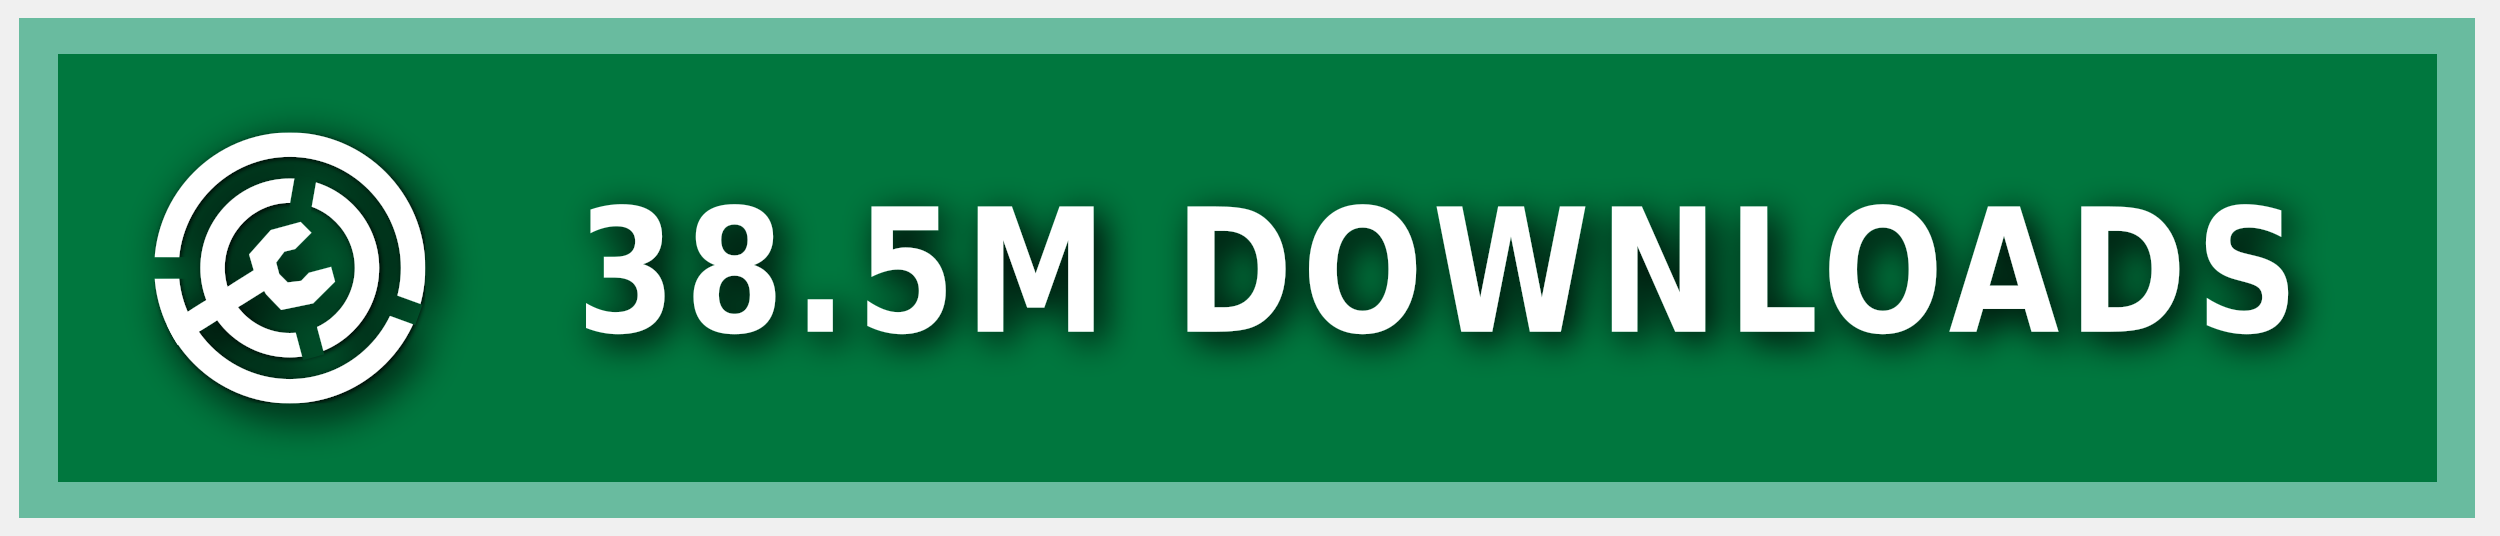
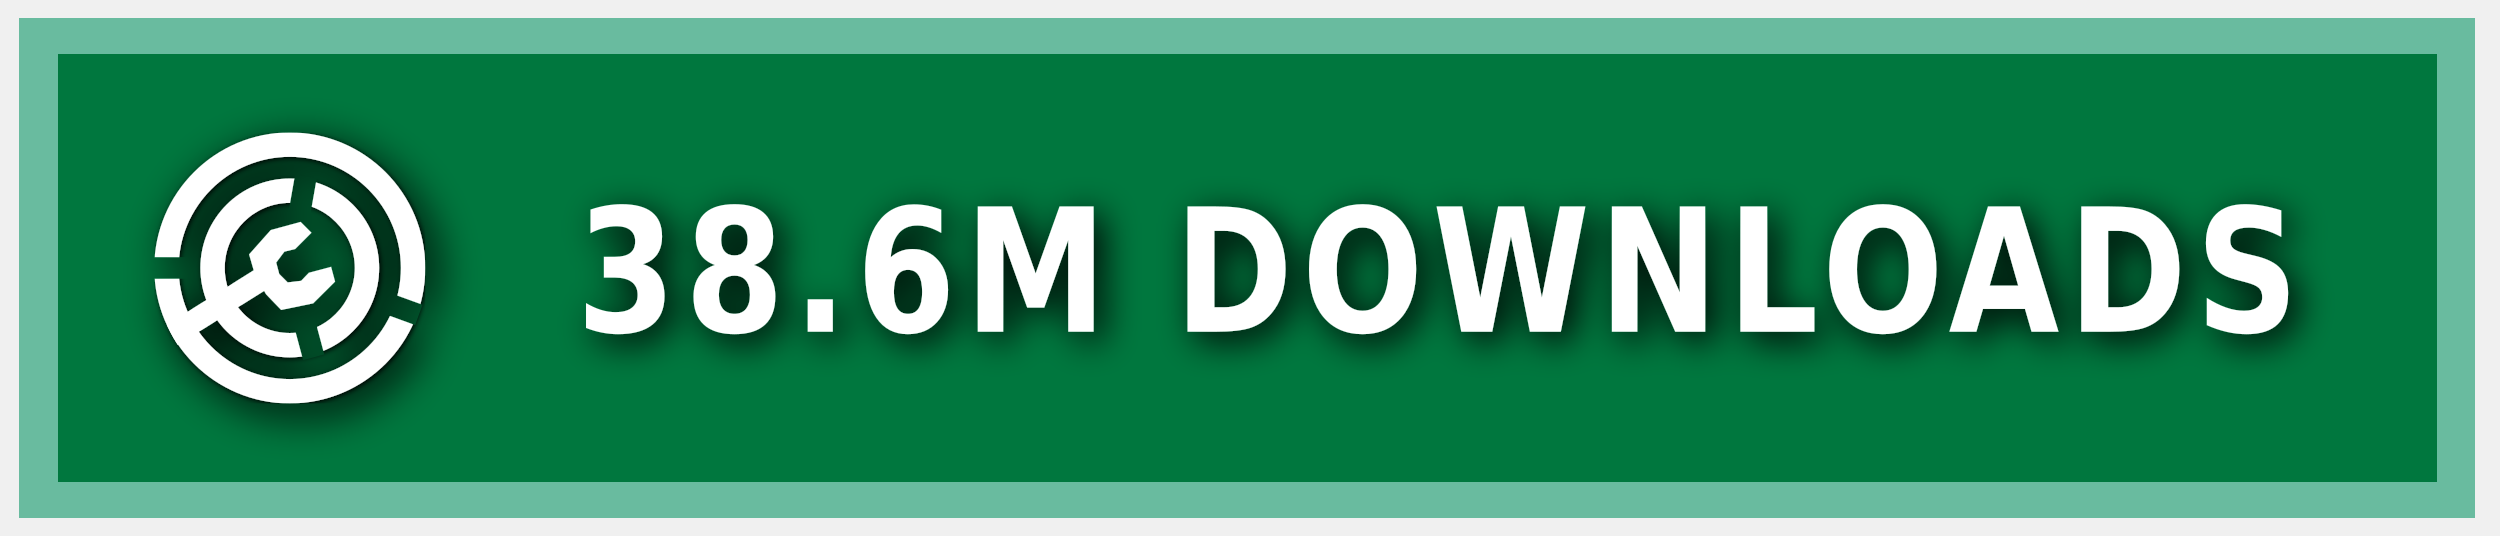
<svg xmlns="http://www.w3.org/2000/svg" xmlns:ns1="https://boxy-svg.com" width="140" height="30" role="img" aria-label="MODRINTH">
  <style> g:not(.noshadow) { filter: drop-shadow(0.5px 0.5px 1.0px black); } </style>
  <defs>
    <ns1:guide x="121.656" y="10.118" angle="90" />
    <ns1:guide x="127.198" y="17.628" angle="90" />
    <ns1:guide x="8.199" y="-3.08" angle="0" />
    <ns1:guide x="20.449" y="-4.101" angle="0" />
    <ns1:guide x="121.656" y="10.118" angle="90" />
    <ns1:guide x="127.198" y="17.628" angle="90" />
    <ns1:guide x="8.199" y="-3.08" angle="0" />
    <ns1:guide x="20.449" y="-4.101" angle="0" />
  </defs>
  <g class="noshadow" shape-rendering="crispEdges" style="" transform="matrix(1.074564, 0, 0, 1, 0, 0)">
    <rect x="1" y="1" width="128" height="28" style="fill: #00954E;" />
    <rect x="1" y="1" width="128" height="28" style="fill: rgba(0, 0, 0, 0.2);" />
    <rect x="2" y="2" width="126" height="26" style="fill: none; stroke-width:2px; stroke: rgba(211, 255, 255, 0.5);" />
  </g>
  <g fill-rule="evenodd" stroke-linejoin="round" stroke-miterlimit="1.5" clip-rule="evenodd" transform="matrix(1.2, 0, 0, 1.2, -1.2, -1.5)">
    <path fill="none" d="M 8.199 7.432 L 20.846 7.432 L 20.846 20.079 L 8.199 20.079 L 8.199 7.432 Z" style="" />
    <g clip-path="url(#a)" transform="matrix(0.126469, 0, 0, 0.126469, 8.198999, 7.431019)" style="">
      <path fill="#ffffff" d="M50 17c18.207 0 32.988 14.787 32.988 33S68.207 83 50 83 17.012 68.213 17.012 50 31.793 17 50 17Zm0 9c13.24 0 23.988 10.755 23.988 24S63.24 74 50 74 26.012 63.245 26.012 50 36.76 26 50 26Z" />
    </g>
    <g clip-path="url(#b)" transform="matrix(0.126469, 0, 0, 0.126469, 8.198999, 7.431019)" style="">
      <path fill="#ffffff" d="M50 0c27.596 0 50 22.404 50 50s-22.404 50-50 50S0 77.596 0 50 22.404 0 50 0Zm0 9c22.629 0 41 18.371 41 41S72.629 91 50 91 9 72.629 9 50 27.371 9 50 9Z" />
    </g>
    <g class="noshadow" clip-path="url(#c)" transform="matrix(0.112383, 0, 0, 0.122032, 8.268063, 7.737635)" style="">
      <path fill="none" stroke="#ffffff" stroke-width="9" d="M 50 50 L 5.171 75.882" />
    </g>
    <path fill="#ffffff" d="M 12.909 14.103 L 12.625 13.123 L 13.637 11.985 L 15.028 11.605 L 15.534 12.111 L 14.775 12.87 L 14.269 12.996 L 13.89 13.502 L 14.032 14.038 L 14.425 14.429 L 15.053 14.354 L 15.415 13.979 L 16.452 13.701 L 16.637 14.392 L 15.613 15.407 L 14.121 15.714 L 13.415 14.979 L 12.909 14.103 Z" style="" />
    <clipPath id="clip-1">
      <path d="M50 0c27.596 0 50 22.404 50 50s-22.404 50-50 50S0 77.596 0 50 22.404 0 50 0Zm0 39.549c5.768 0 10.451 4.683 10.451 10.451 0 5.768-4.683 10.451-10.451 10.451-5.768 0-10.451-4.683-10.451-10.451 0-5.768 4.683-10.451 10.451-10.451Z" />
    </clipPath>
    <g class="noshadow" clip-path="url(#clip-1)" transform="matrix(0.064459, 0.010209, -0.018807, 0.118741, -9.215255, -61.72825)" style="transform-origin: 27.985px 74.177px;">
      <path fill="none" stroke="#ffffff" stroke-width="9" d="M 49.29 67.75 L 6.679 80.603" style="" />
    </g>
  </g>
  <g>
    <clipPath id="a">
      <path fill-rule="evenodd" stroke-linejoin="round" stroke-miterlimit="1.5" clip-rule="evenodd" d="M100 0H0v100h100V0ZM46.002 49.295l.076 1.757 8.83 32.963 7.843-2.102-8.596-32.094 5.804-32.932-7.997-1.41-5.96 33.818Z" />
    </clipPath>
    <clipPath id="b">
      <path d="M0 0v46h50l1.368.241L99 63.578l-2.736 7.517L49.295 54H0v46h100V0H0Z" />
    </clipPath>
    <clipPath id="c">
      <path d="M50 0c27.596 0 50 22.404 50 50s-22.404 50-50 50S0 77.596 0 50 22.404 0 50 0Zm0 39.549c5.768 0 10.451 4.683 10.451 10.451 0 5.768-4.683 10.451-10.451 10.451-5.768 0-10.451-4.683-10.451-10.451 0-5.768 4.683-10.451 10.451-10.451Z" />
    </clipPath>
  </g>
  <g fill="#fff" text-anchor="middle" font-family="Verdana,Geneva,DejaVu Sans,sans-serif" text-rendering="geometricPrecision" font-size="100" transform="matrix(1, 0, 0, 1, 13, 0)">
-     <text style="font-size: 80px; font-weight: 700; white-space: pre;" transform="matrix(0.1, 0, 0, 0.120296, 0, -3.678133)" x="675" y="185" letter-spacing="5">38.5M DOWNLOADS</text>
+     <text style="font-size: 80px; font-weight: 700; white-space: pre;" transform="matrix(0.1, 0, 0, 0.120296, 0, -3.678133)" x="675" y="185" letter-spacing="5">38.6M DOWNLOADS</text>
  </g>
</svg>
